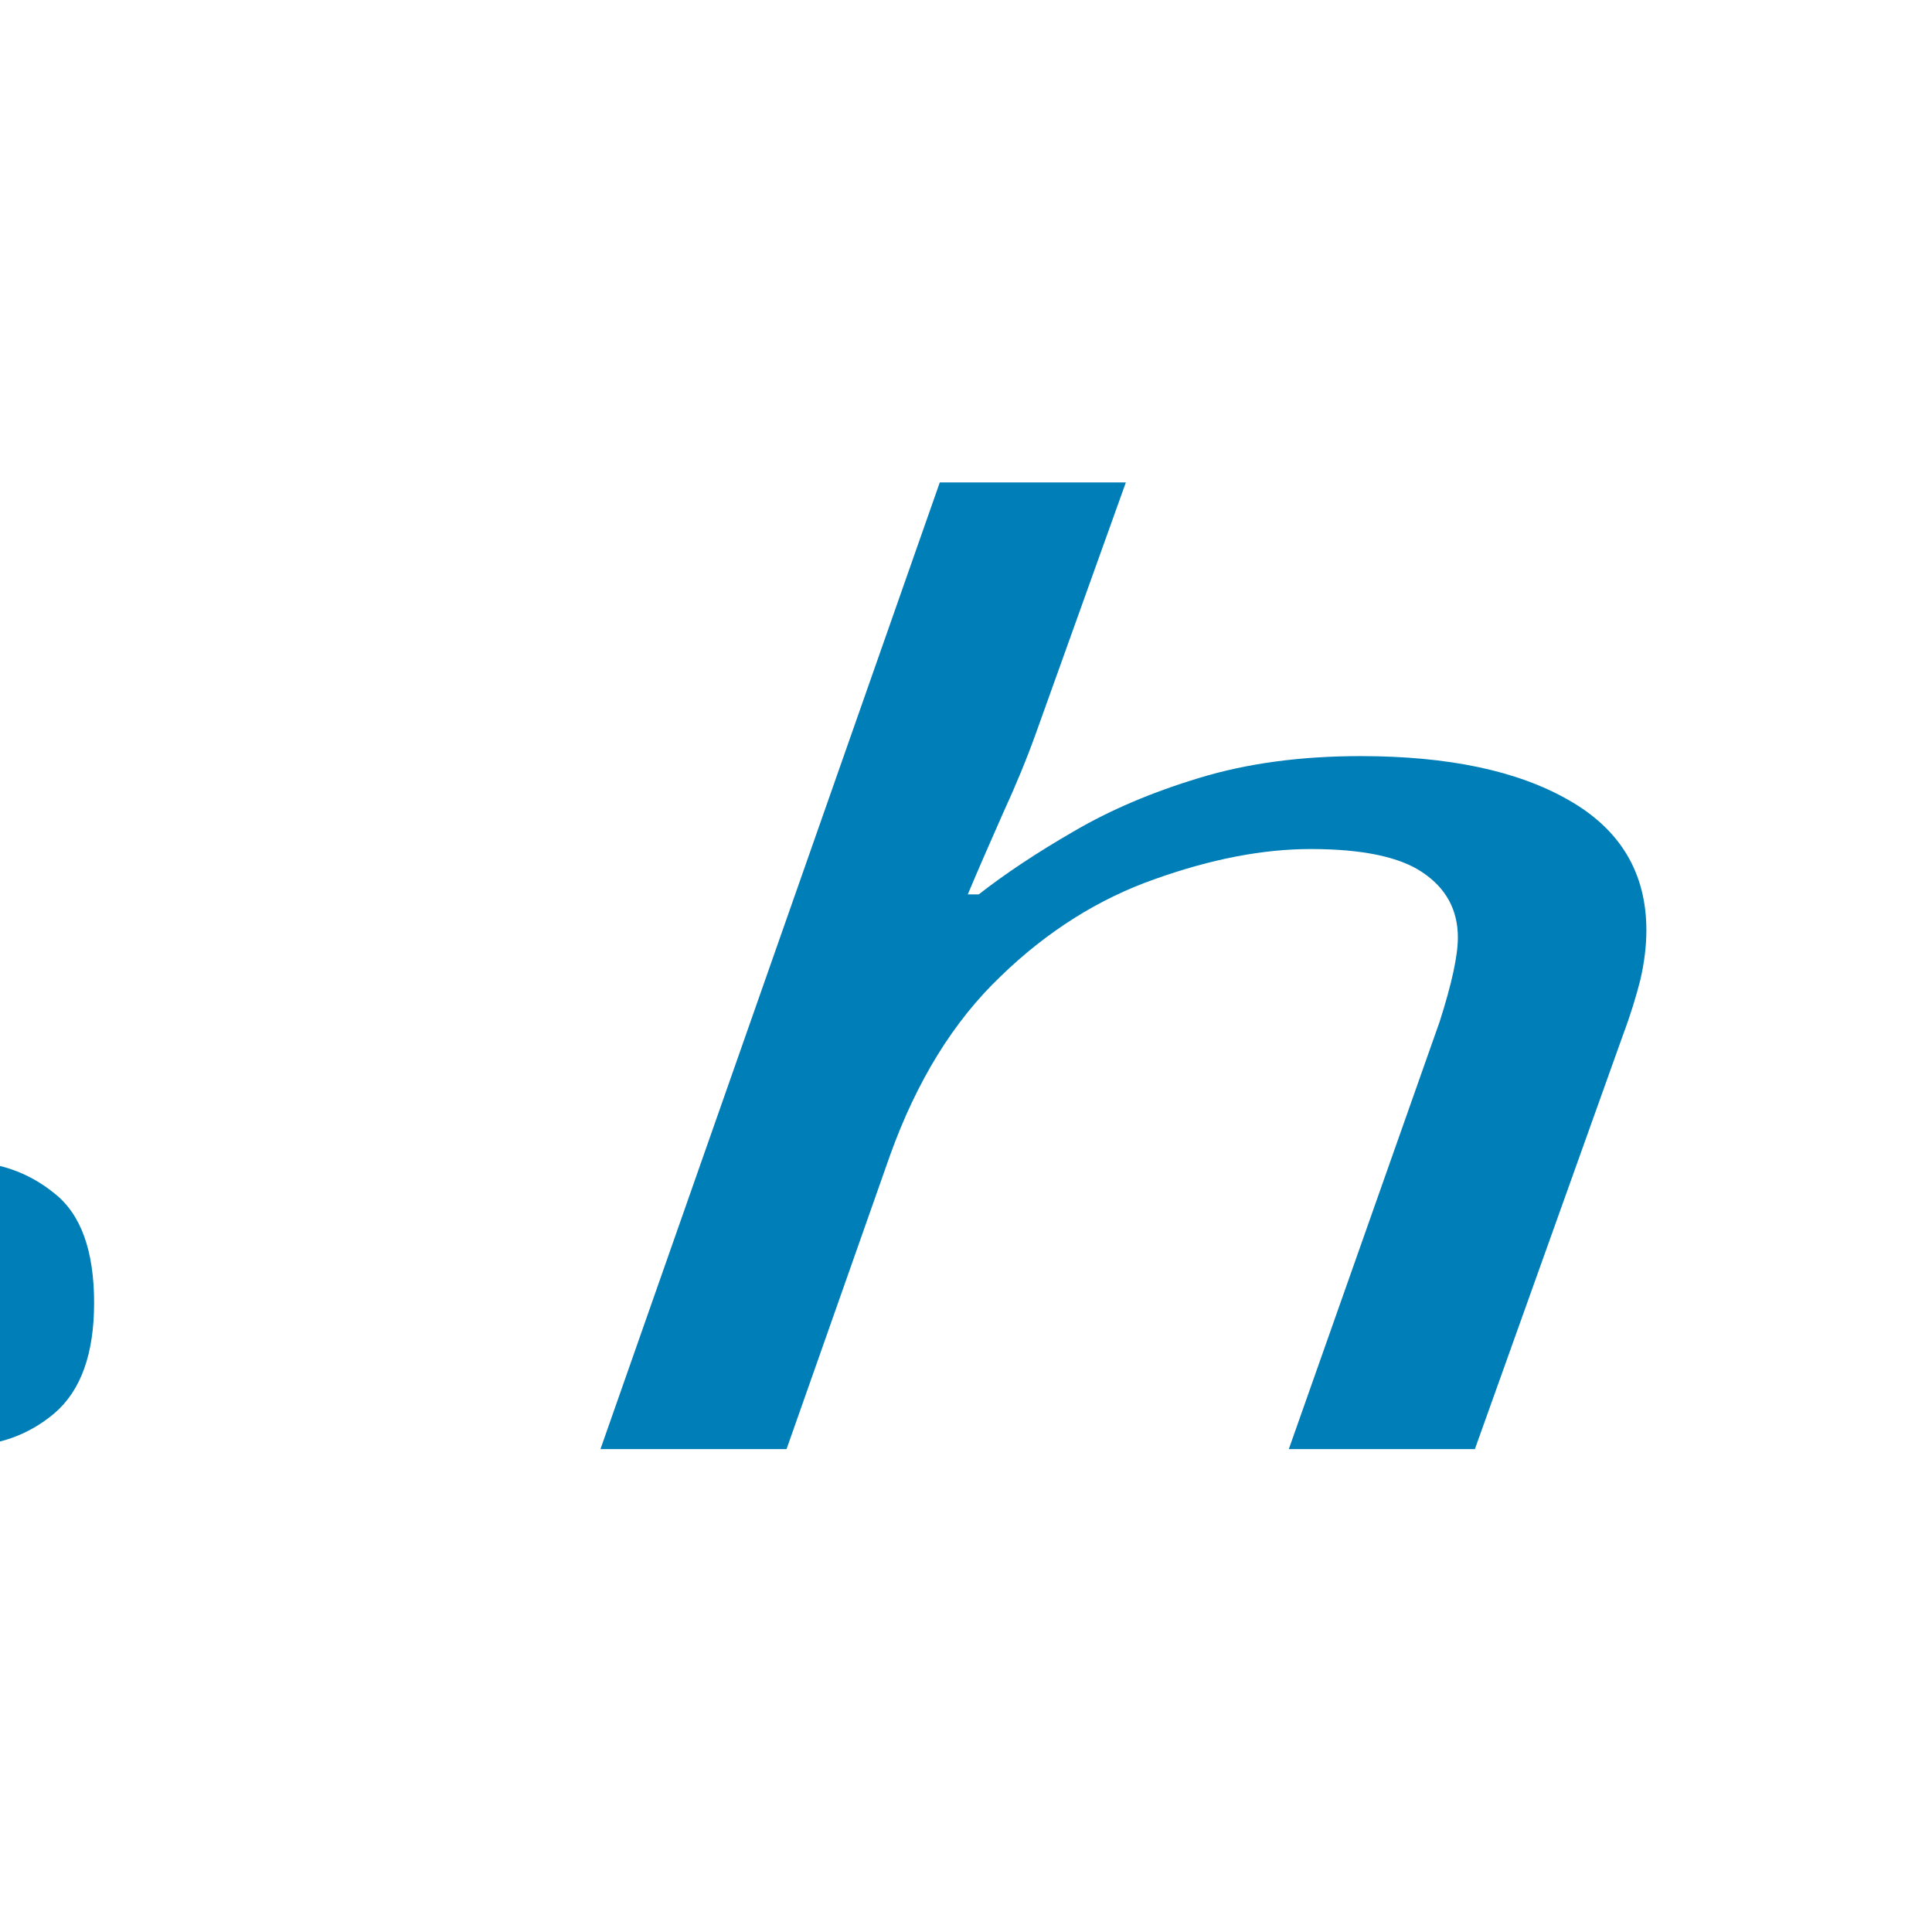
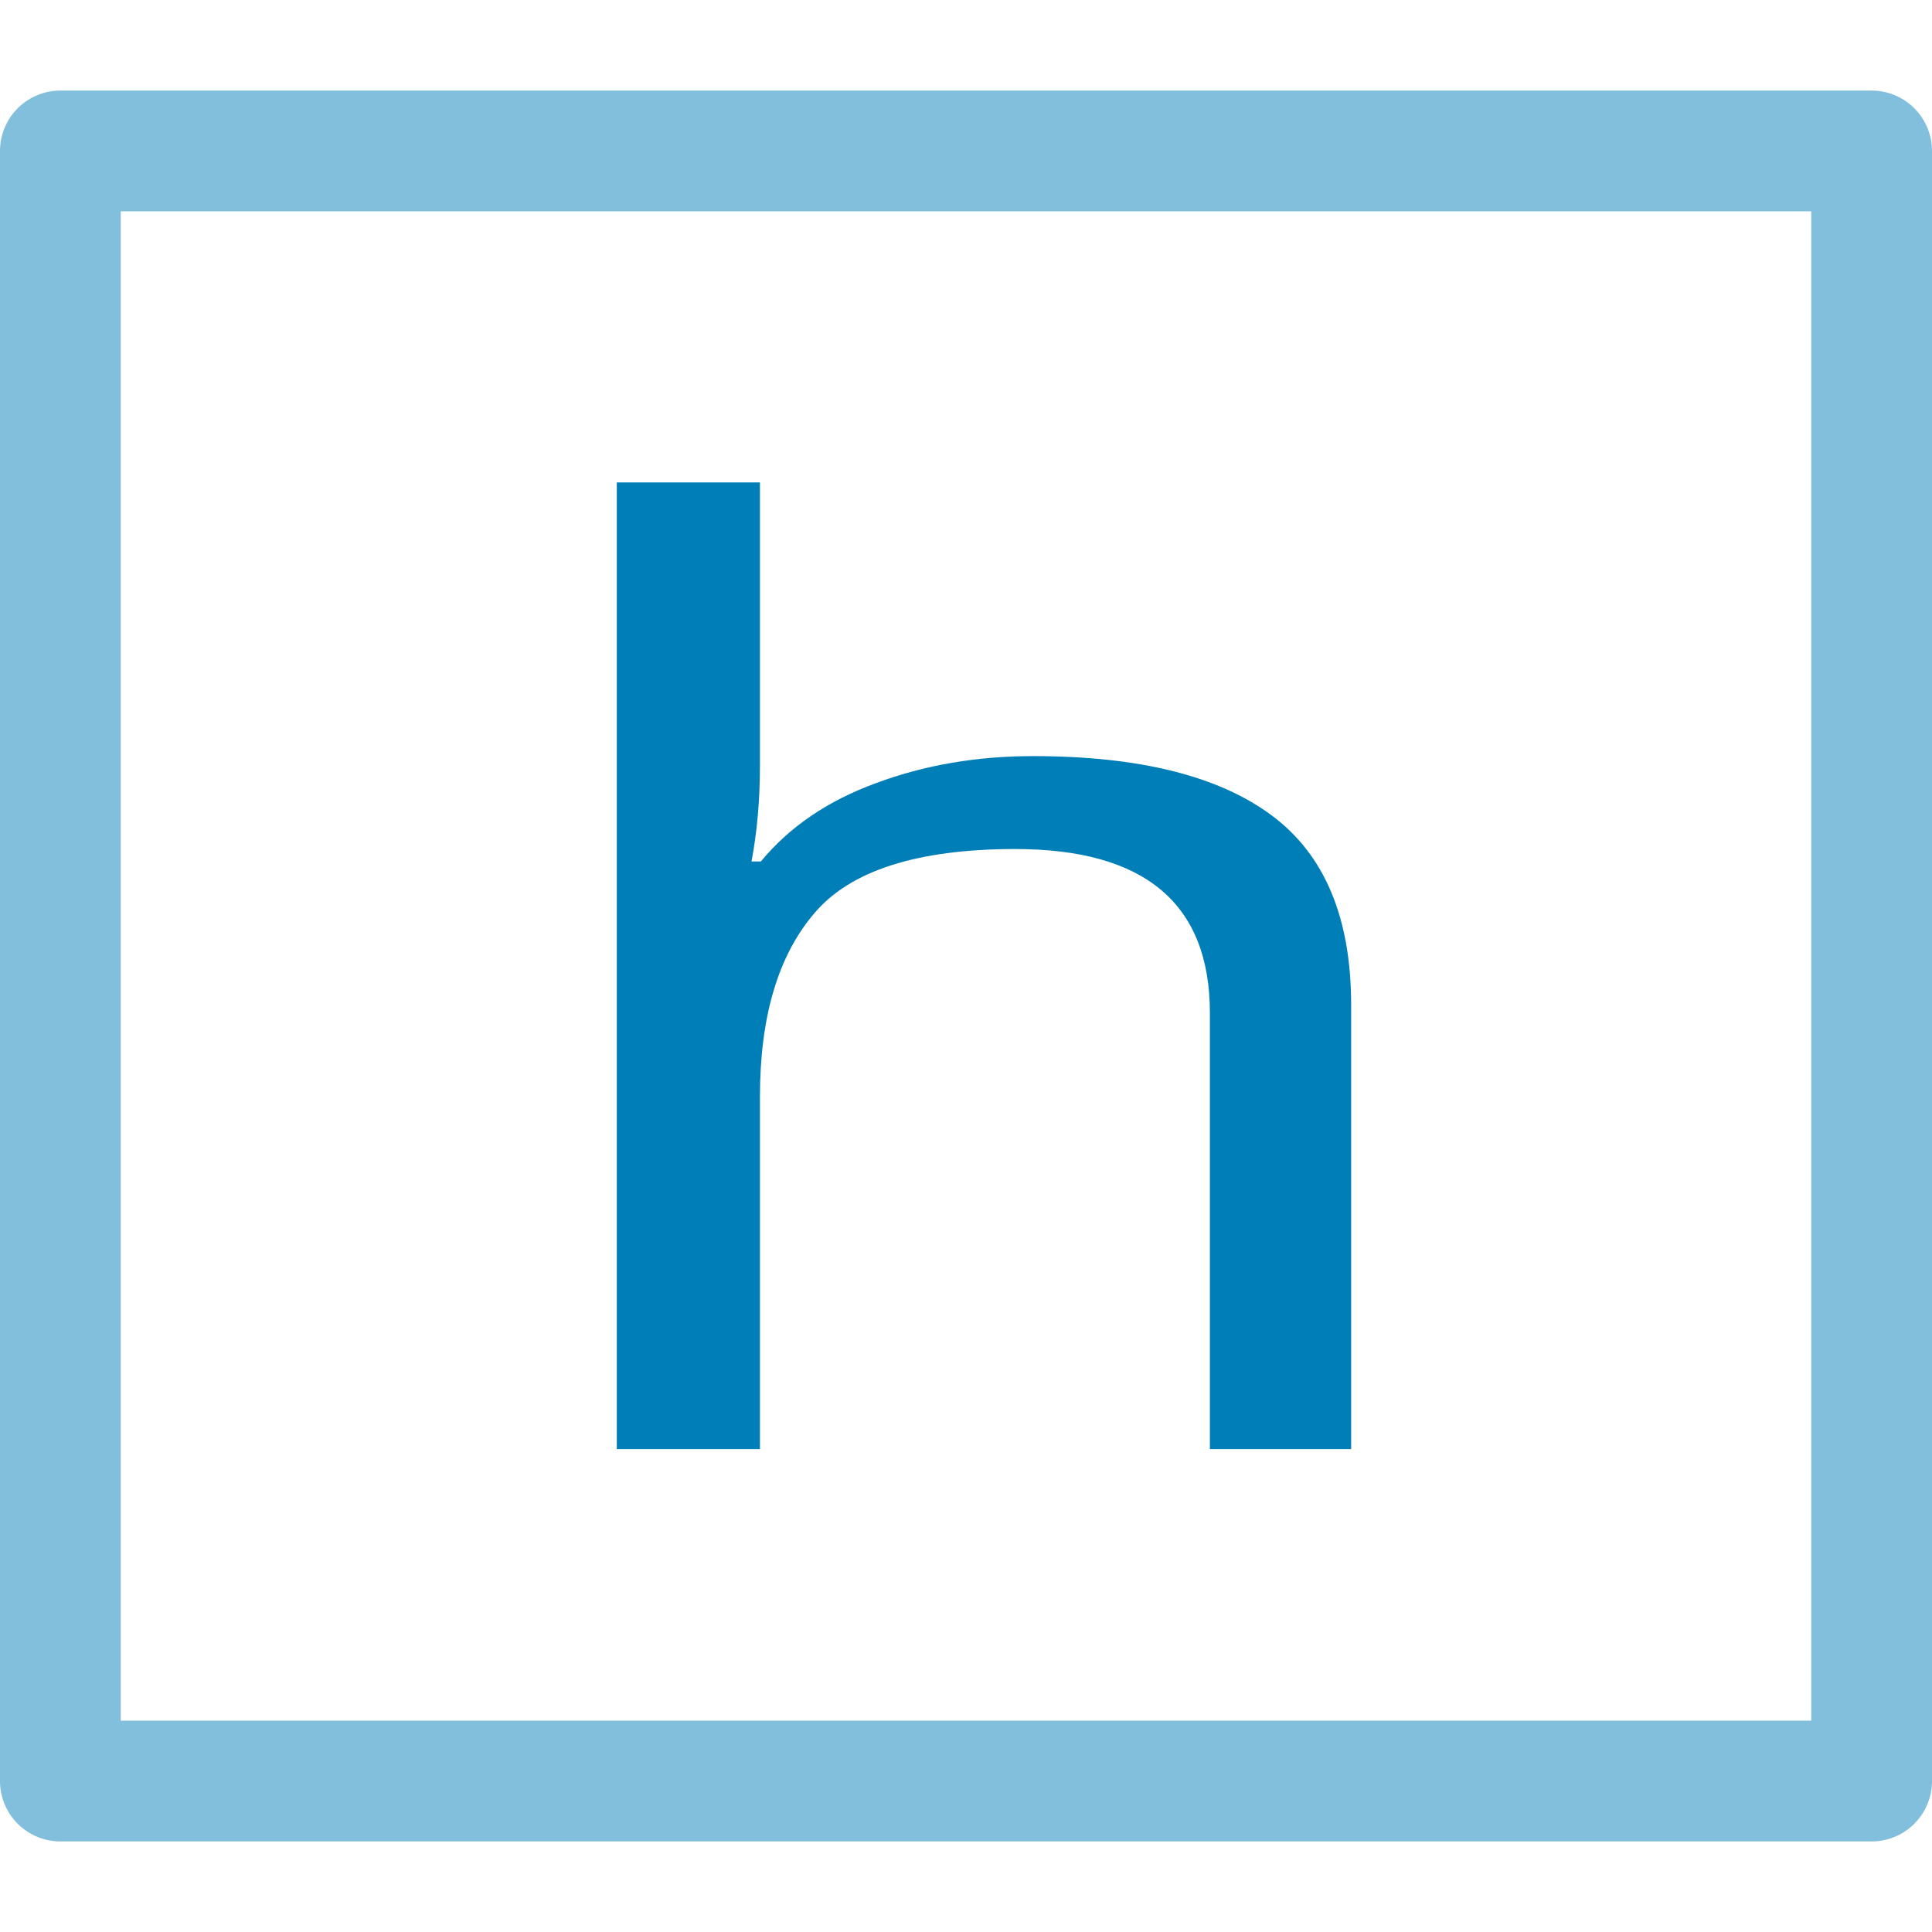
<svg xmlns="http://www.w3.org/2000/svg" width="32" height="32" viewBox="0 0 32 32" id="svg2" version="1.1">
  <defs id="defs4" />
  <g id="layer1" transform="translate(0,-1020.362)">
    <text xml:space="preserve" style="font-style:normal;font-variant:normal;font-weight:normal;font-stretch:normal;font-size:40px;line-height:125%;font-family:Arial;-inkscape-font-specification:'Arial, Normal';text-align:start;letter-spacing:0px;word-spacing:0px;writing-mode:lr-tb;text-anchor:start;fill:#000000;fill-opacity:1;stroke:none;stroke-width:1px;stroke-linecap:butt;stroke-linejoin:miter;stroke-opacity:1" x="8.3" y="1029.362" id="text4688">
      <tspan id="tspan4690" x="8.3" y="1029.362" />
    </text>
-     <g id="g8787" transform="translate(0,-8.00004)">
-       <text transform="scale(1.289178,0.7756881)" id="text4692" y="1356.682" x="6.949" style="font-style:normal;font-variant:normal;font-weight:normal;font-stretch:normal;font-size:27.149px;line-height:125%;font-family:'Droid Sans Mono';-inkscape-font-specification:'Droid Sans Mono';text-align:start;letter-spacing:0px;word-spacing:0px;writing-mode:lr-tb;text-anchor:start;fill:#007eb7;fill-opacity:1;stroke:none;stroke-width:1px;stroke-linecap:butt;stroke-linejoin:miter;stroke-opacity:1" xml:space="preserve">
-         <tspan style="font-style:italic;font-variant:normal;font-weight:normal;font-stretch:normal;font-family:'Droid Sans Mono';-inkscape-font-specification:'Droid Sans Mono';fill:#007eb7;fill-opacity:1" y="1356.682" x="6.949" id="tspan4694">h</tspan>
+     <g id="g8787" transform="matrix(0.7692122,0,0,1,3.491454,-8.00004)">
+       <text transform="scale(1.289178,0.7756881)" id="text4692" y="1356.682" x="4.468" style="font-style:normal;font-variant:normal;font-weight:normal;font-stretch:normal;font-size:27.149px;line-height:125%;font-family:'Droid Sans Mono';-inkscape-font-specification:'Droid Sans Mono';text-align:start;letter-spacing:0px;word-spacing:0px;writing-mode:lr-tb;text-anchor:start;fill:#007eb7;fill-opacity:1;stroke:none;stroke-width:1px;stroke-linecap:butt;stroke-linejoin:miter;stroke-opacity:1" xml:space="preserve">
+         <tspan style="font-style:normal;font-variant:normal;font-weight:normal;font-stretch:normal;font-family:'Droid Sans Mono';-inkscape-font-specification:'Droid Sans Mono';fill:#007eb7;fill-opacity:1" y="1356.682" x="4.468" id="tspan4694">h</tspan>
      </text>
      <text id="text6428" y="1051.832" x="-5.3" style="font-style:normal;font-variant:normal;font-weight:normal;font-stretch:normal;font-size:35px;line-height:125%;font-family:Arial;-inkscape-font-specification:'Arial, Normal';text-align:start;letter-spacing:0px;word-spacing:0px;writing-mode:lr-tb;text-anchor:start;fill:#007eb7;fill-opacity:1;stroke:none;stroke-width:1px;stroke-linecap:butt;stroke-linejoin:miter;stroke-opacity:1" xml:space="preserve">
-         <tspan style="font-style:normal;font-variant:normal;font-weight:normal;font-stretch:normal;font-family:'Droid Sans Mono';-inkscape-font-specification:'Droid Sans Mono';fill:#007eb7;fill-opacity:1" y="1051.832" x="-5.3" id="tspan6430">.</tspan>
+         <tspan style="font-style:normal;font-variant:normal;font-weight:normal;font-stretch:normal;font-family:'Droid Sans Mono';-inkscape-font-specification:'Droid Sans Mono';fill:#007eb7;fill-opacity:1" y="1051.832" x="-5.3" id="tspan6430" />
        <tspan id="tspan6432" y="1095.582" x="-5.3" />
      </text>
    </g>
+     <rect style="opacity:1;fill:none;fill-opacity:1;fill-rule:evenodd;stroke:#007eb7;stroke-width:2;stroke-linecap:round;stroke-linejoin:round;stroke-miterlimit:4;stroke-dasharray:none;stroke-dashoffset:0;stroke-opacity:0.49" id="rect4137" width="30" height="27" x="1" y="1022.862" />
  </g>
</svg>
